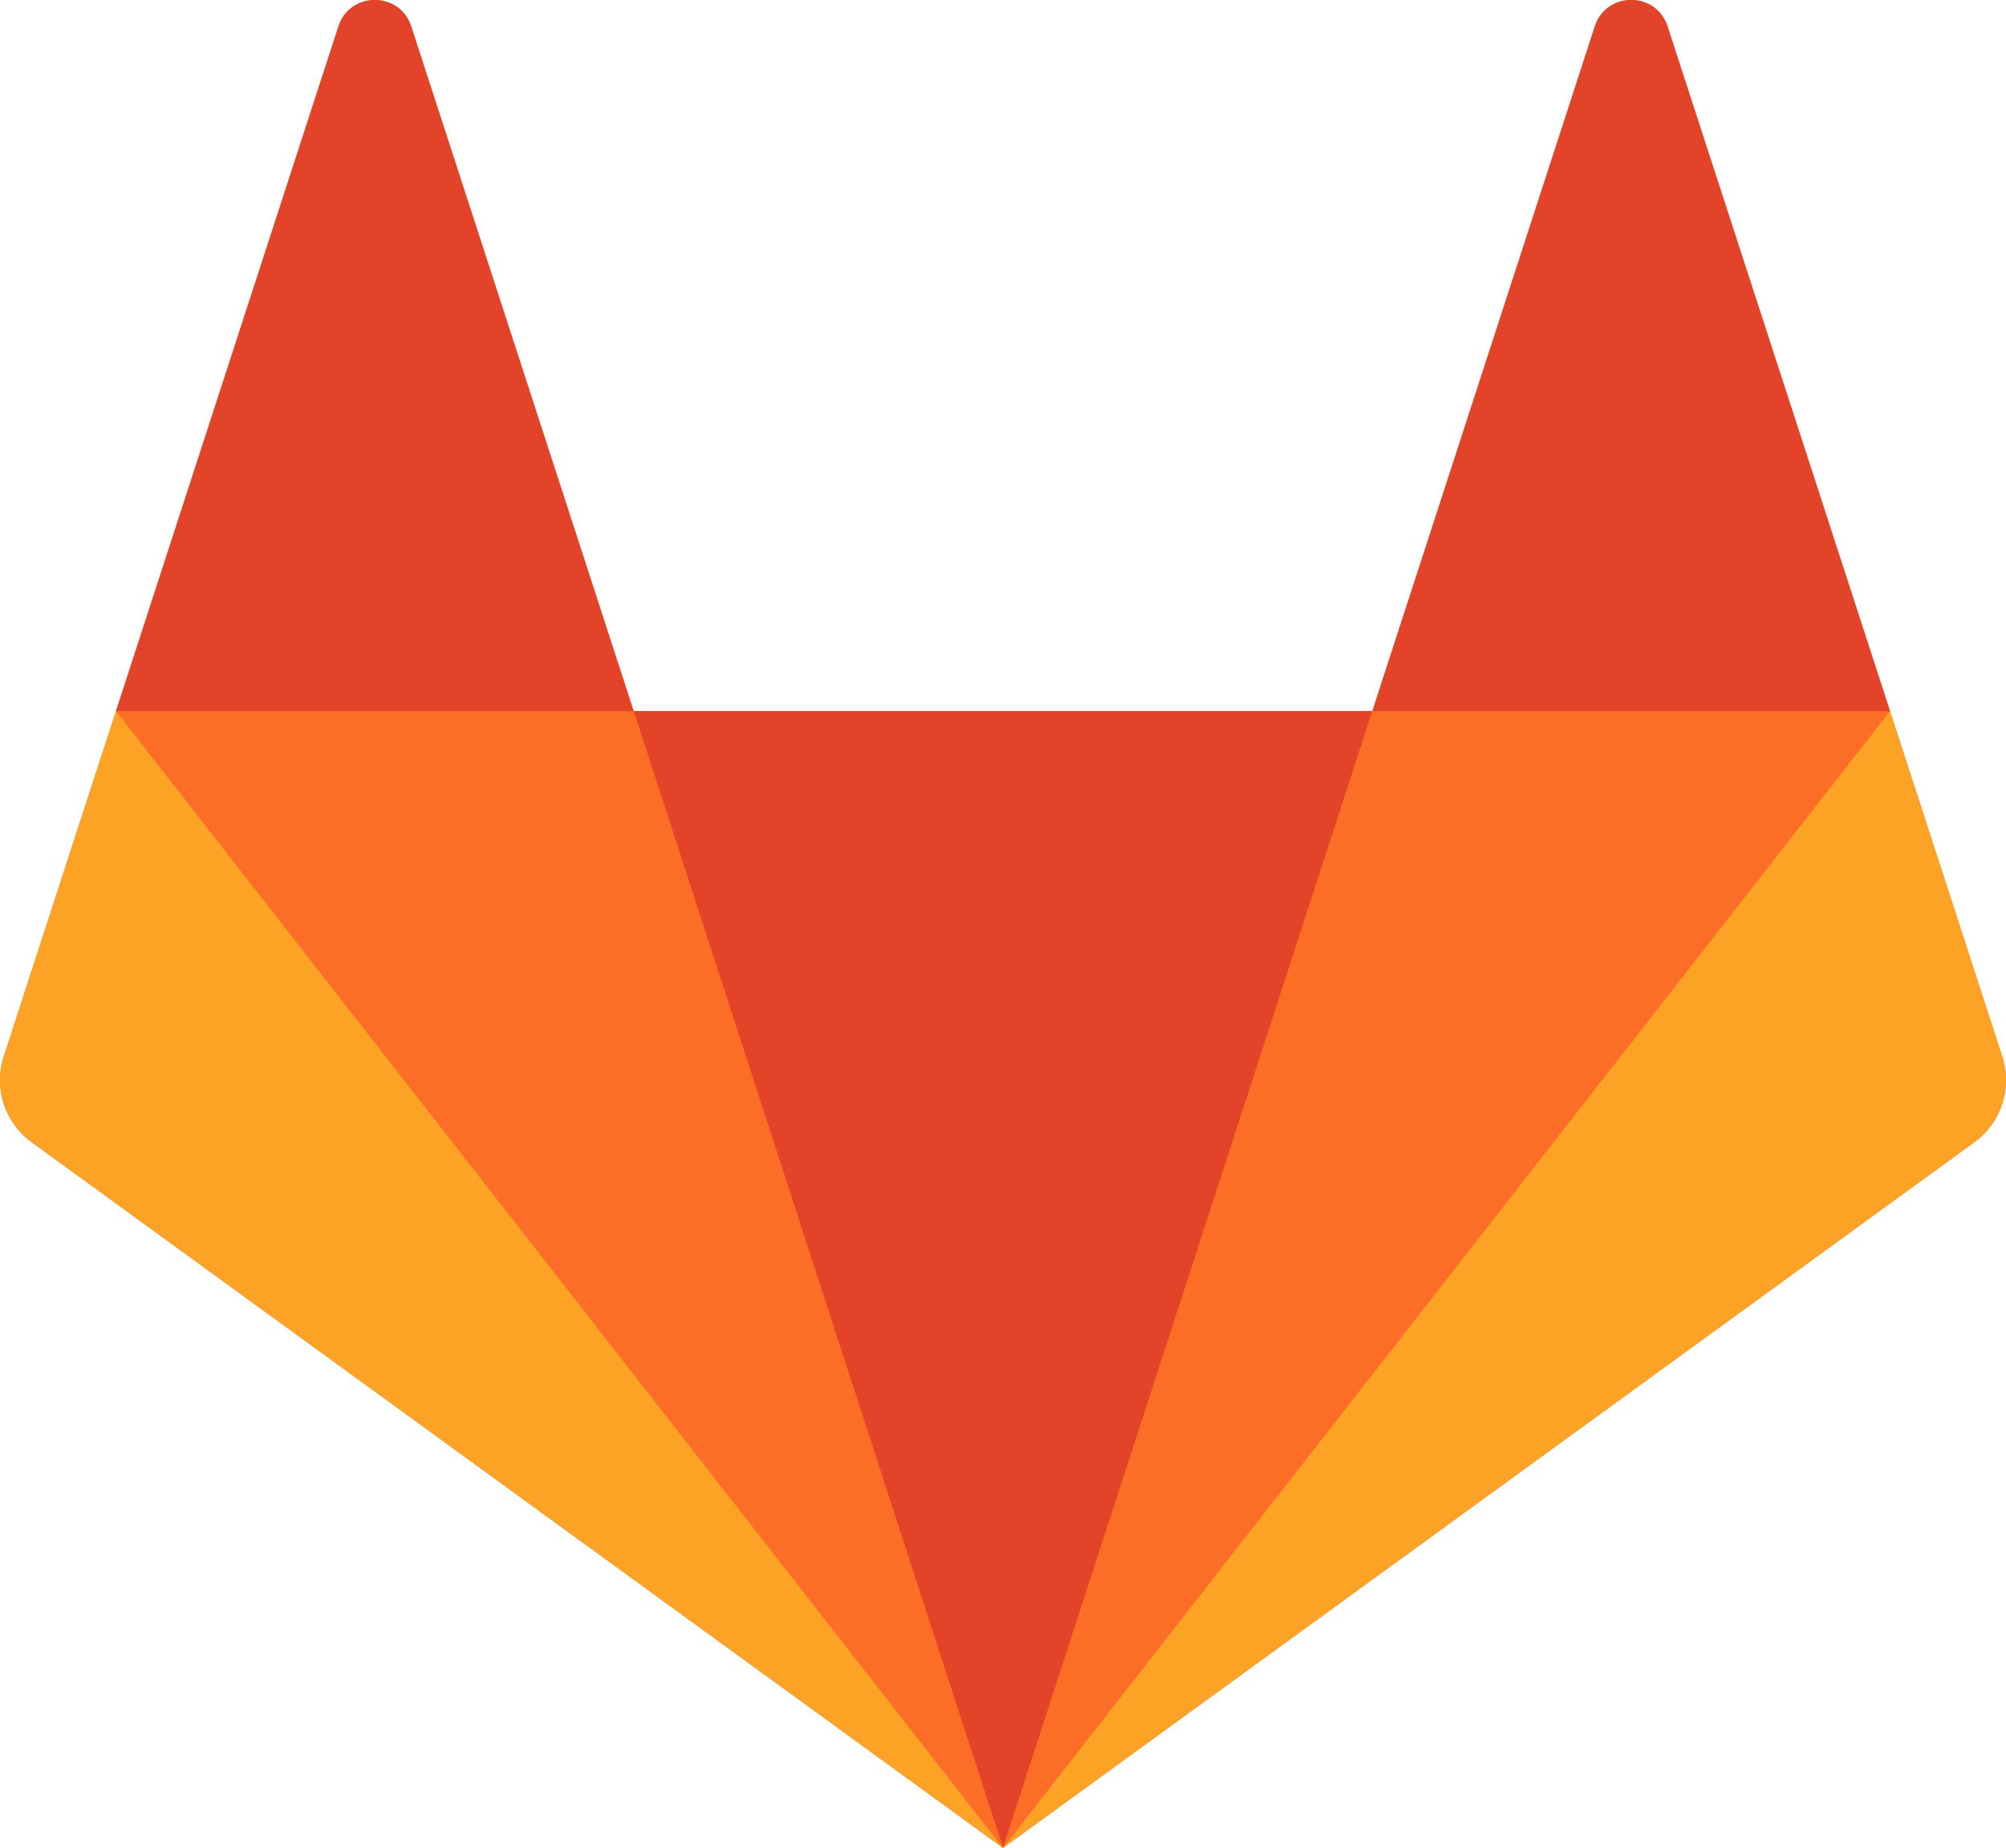
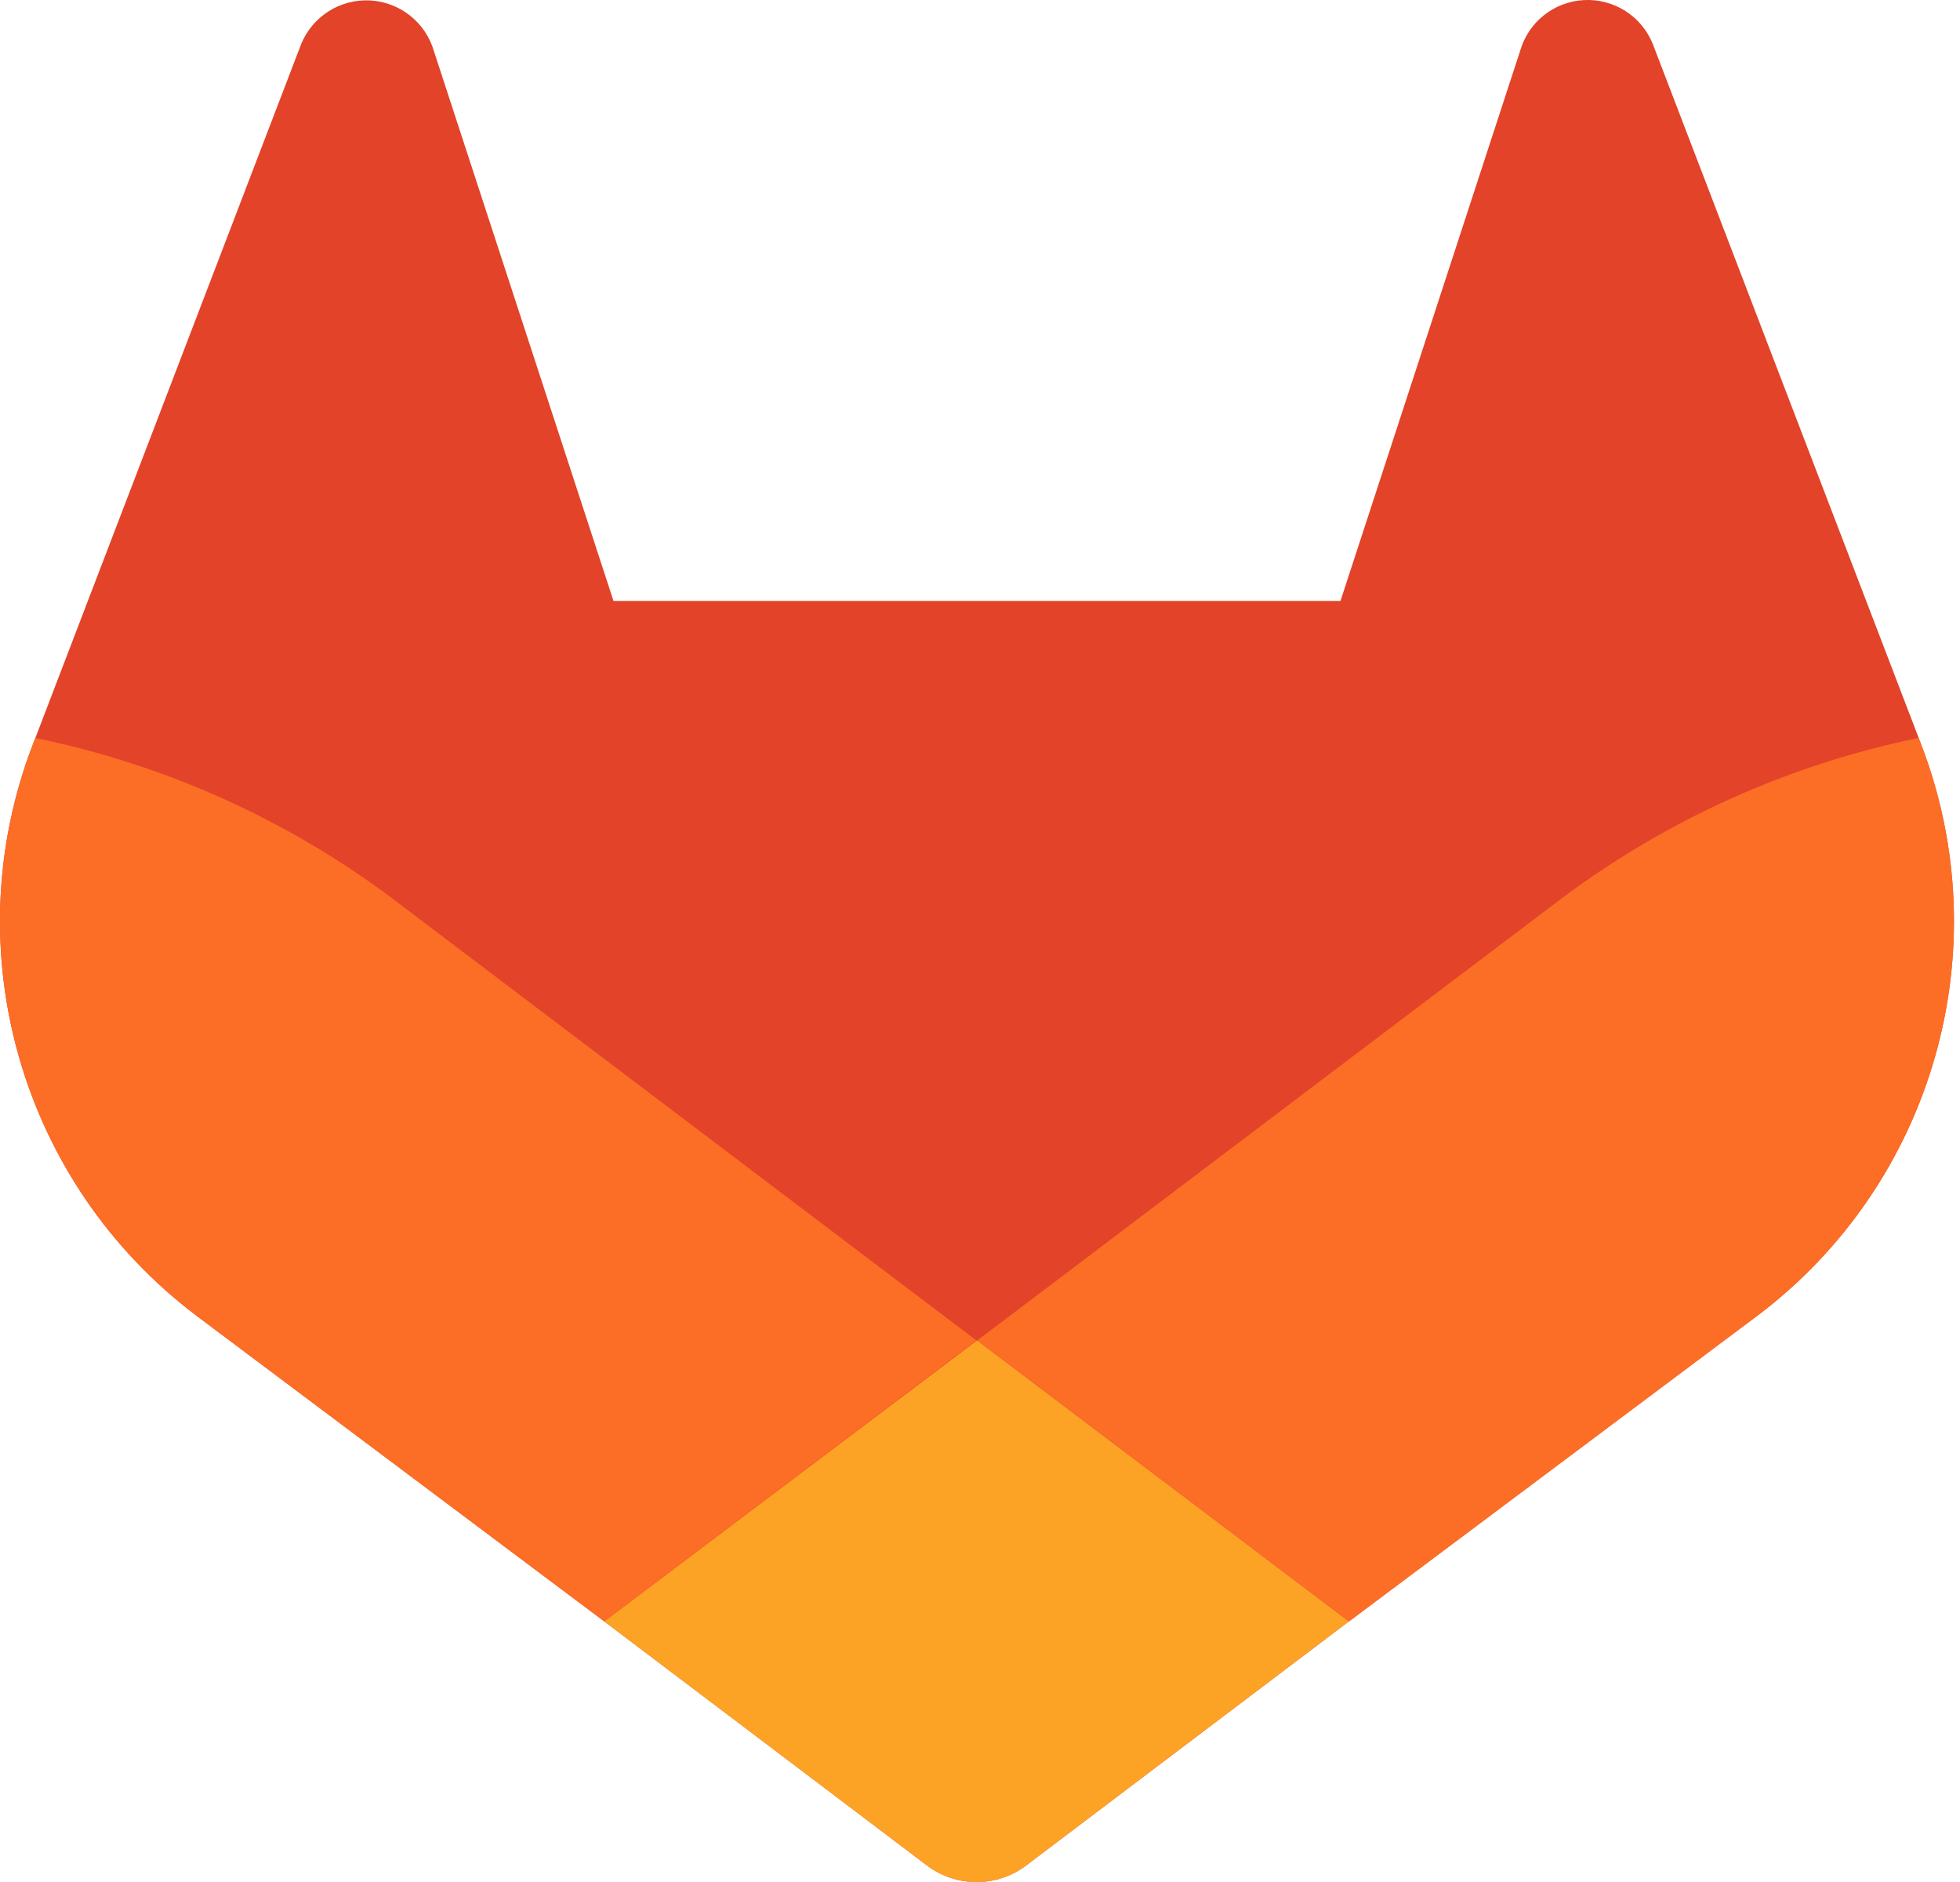
- <svg xmlns="http://www.w3.org/2000/svg" width="492.509" height="453.68" viewBox="0 0 492.509 453.68">
-   <g fill="none" fill-rule="evenodd">
-     <path d="M491.589 259.398l-27.559-84.815L409.413 6.486c-2.809-8.648-15.045-8.648-17.856 0l-54.619 168.097H155.572l-54.62-168.097c-2.809-8.648-15.045-8.648-17.856 0L28.478 174.584.921 259.398c-2.515 7.736.24 16.211 6.82 20.992l238.513 173.289 238.515-173.289c6.58-4.781 9.333-13.256 6.82-20.992" fill="#fc6d26" />
-     <path d="M246.255 453.68l90.684-279.096h-181.368z" fill="#e24329" />
-     <path d="M246.255 453.679l-90.684-279.095h-127.092z" fill="#fc6d26" />
-     <path d="M28.479 174.584L.92 259.399c-2.513 7.736.24 16.211 6.821 20.991l238.513 173.289z" fill="#fca326" />
-     <path d="M28.479 174.584h127.092L100.952 6.487c-2.811-8.649-15.047-8.649-17.856 0z" fill="#e24329" />
-     <path d="M246.255 453.679l90.684-279.095h127.092z" fill="#fc6d26" />
-     <path d="M464.031 174.584l27.559 84.815c2.513 7.736-.24 16.211-6.821 20.991L246.255 453.679z" fill="#fca326" />
-     <path d="M464.031 174.584h-127.092L391.557 6.487c2.811-8.649 15.047-8.649 17.856 0z" fill="#e24329" />
-   </g>
+ <svg xmlns="http://www.w3.org/2000/svg" width="25" height="24" viewBox="0 0 25 24">
+   <path d="m24.507 9.5-.034-.09L21.082.562a.896.896 0 0 0-1.694.091l-2.29 7.01H7.825L5.535.653a.898.898 0 0 0-1.694-.09L.451 9.411.416 9.5a6.297 6.297 0 0 0 2.09 7.278l.012.01.03.022 5.16 3.867 2.56 1.935 1.554 1.176a1.051 1.051 0 0 0 1.268 0l1.555-1.176 2.56-1.935 5.197-3.89.014-.01A6.297 6.297 0 0 0 24.507 9.5Z" fill="#E24329" />
+   <path d="m24.507 9.5-.034-.09a11.44 11.44 0 0 0-4.56 2.051l-7.447 5.632 4.742 3.584 5.197-3.89.014-.01A6.297 6.297 0 0 0 24.507 9.5Z" fill="#FC6D26" />
+   <path d="m7.707 20.677 2.56 1.935 1.555 1.176a1.051 1.051 0 0 0 1.268 0l1.555-1.176 2.56-1.935-4.743-3.584-4.755 3.584Z" fill="#FCA326" />
+   <path d="M5.01 11.461a11.43 11.43 0 0 0-4.56-2.05L.416 9.5a6.297 6.297 0 0 0 2.09 7.278l.012.01.03.022 5.16 3.867 4.745-3.584-7.444-5.632Z" fill="#FC6D26" />
</svg>
